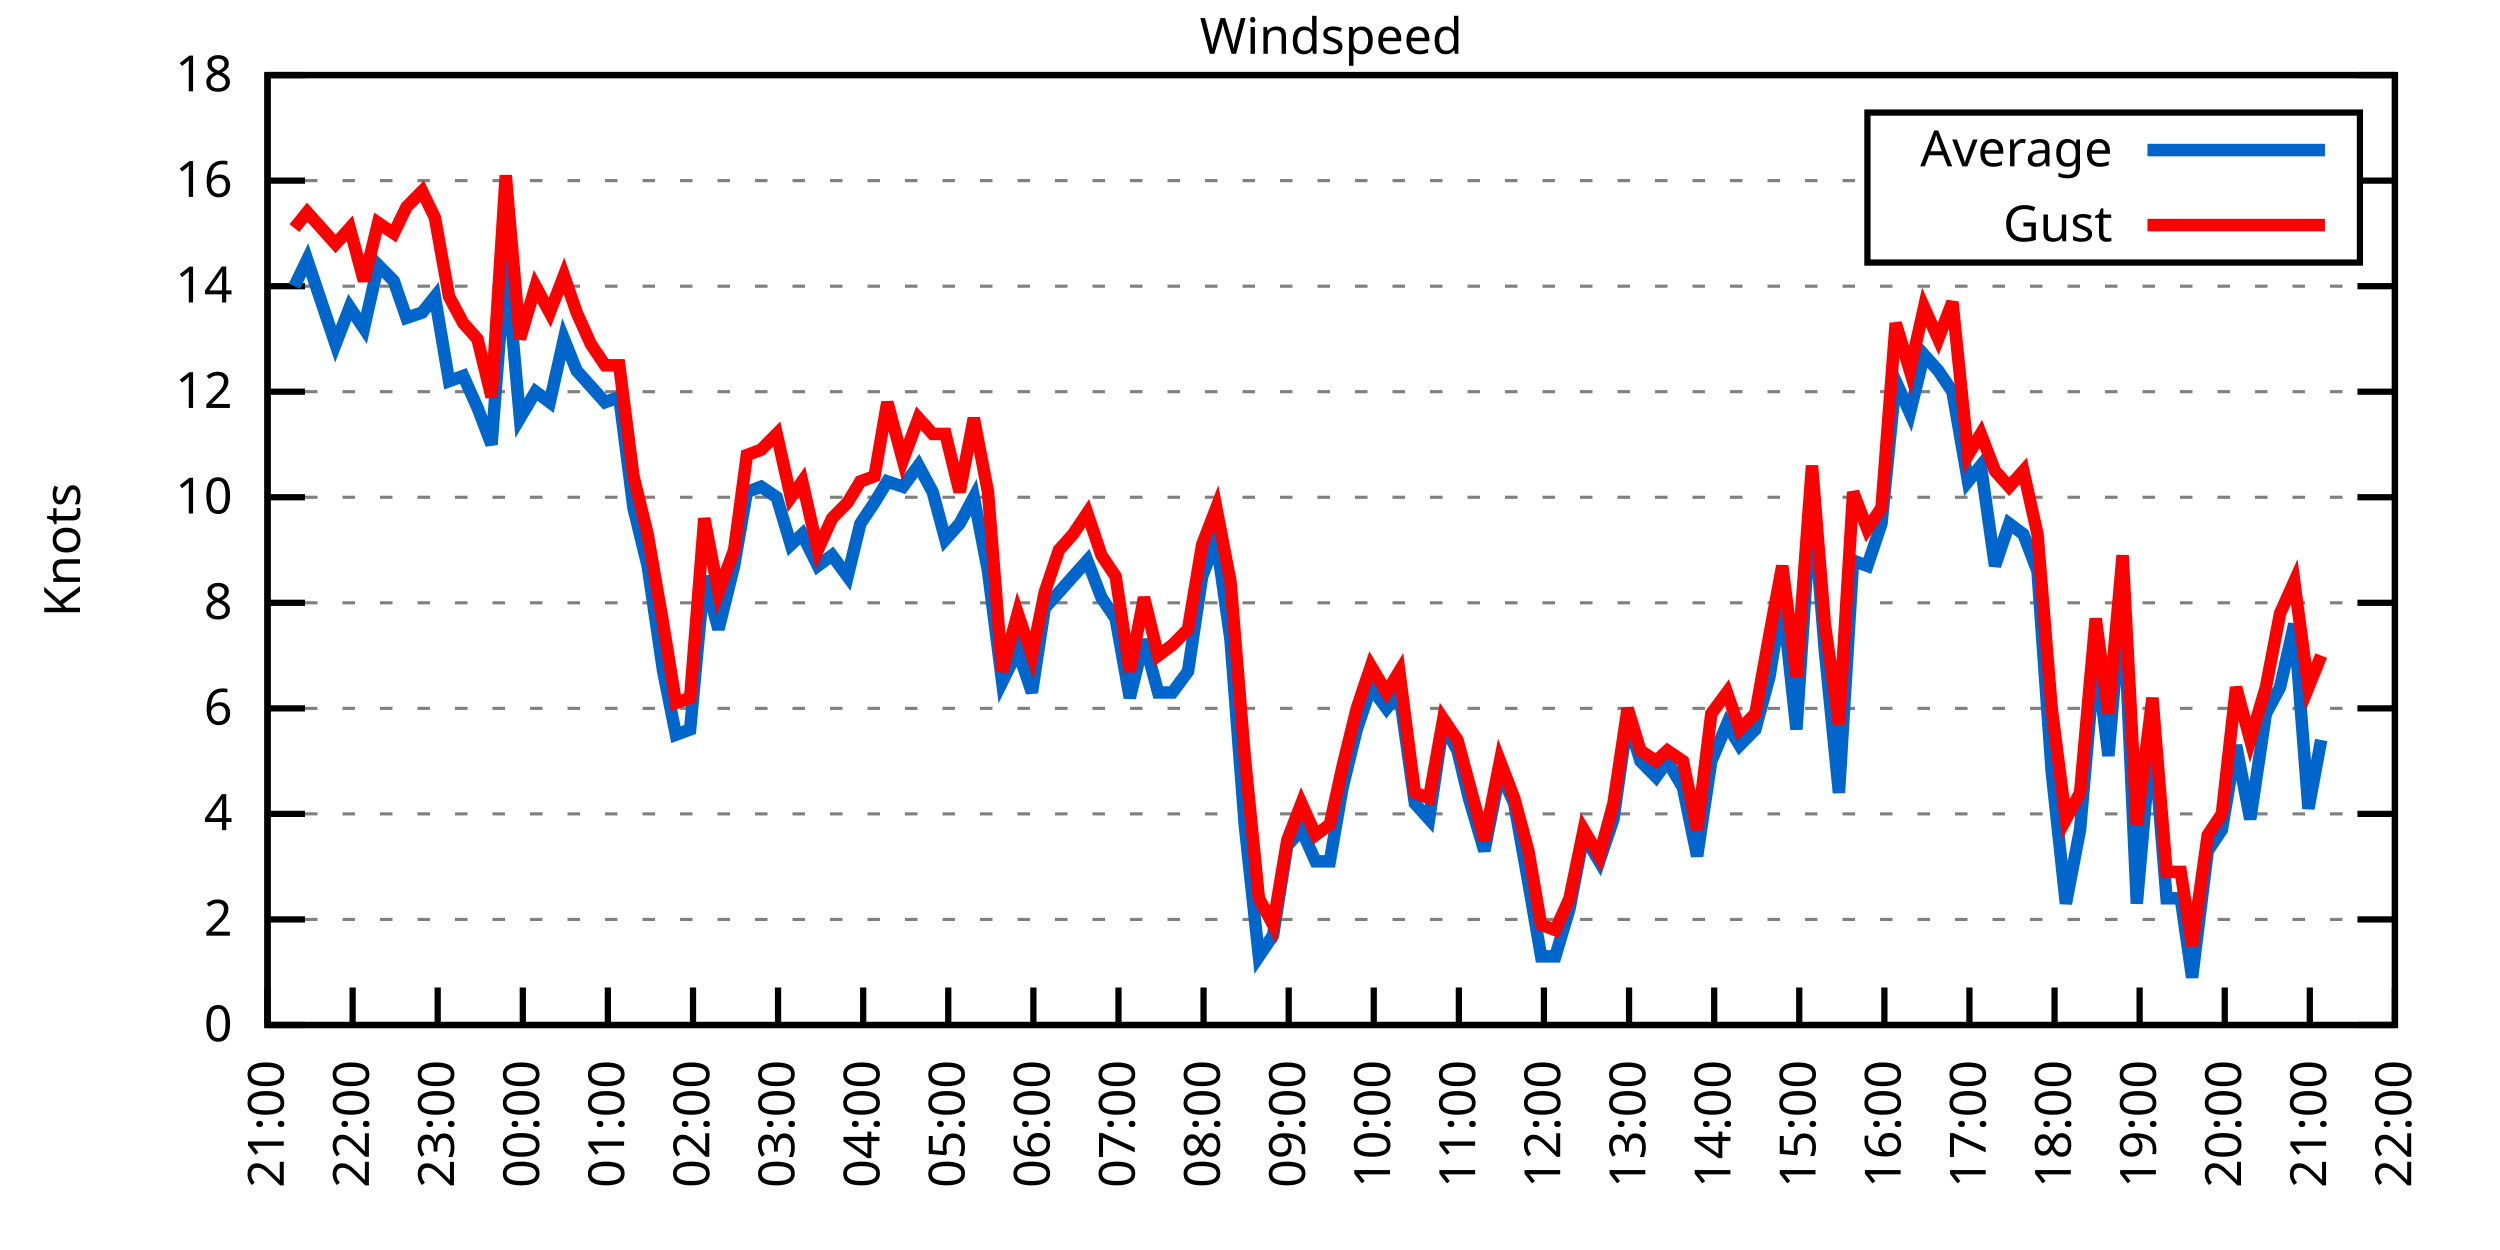
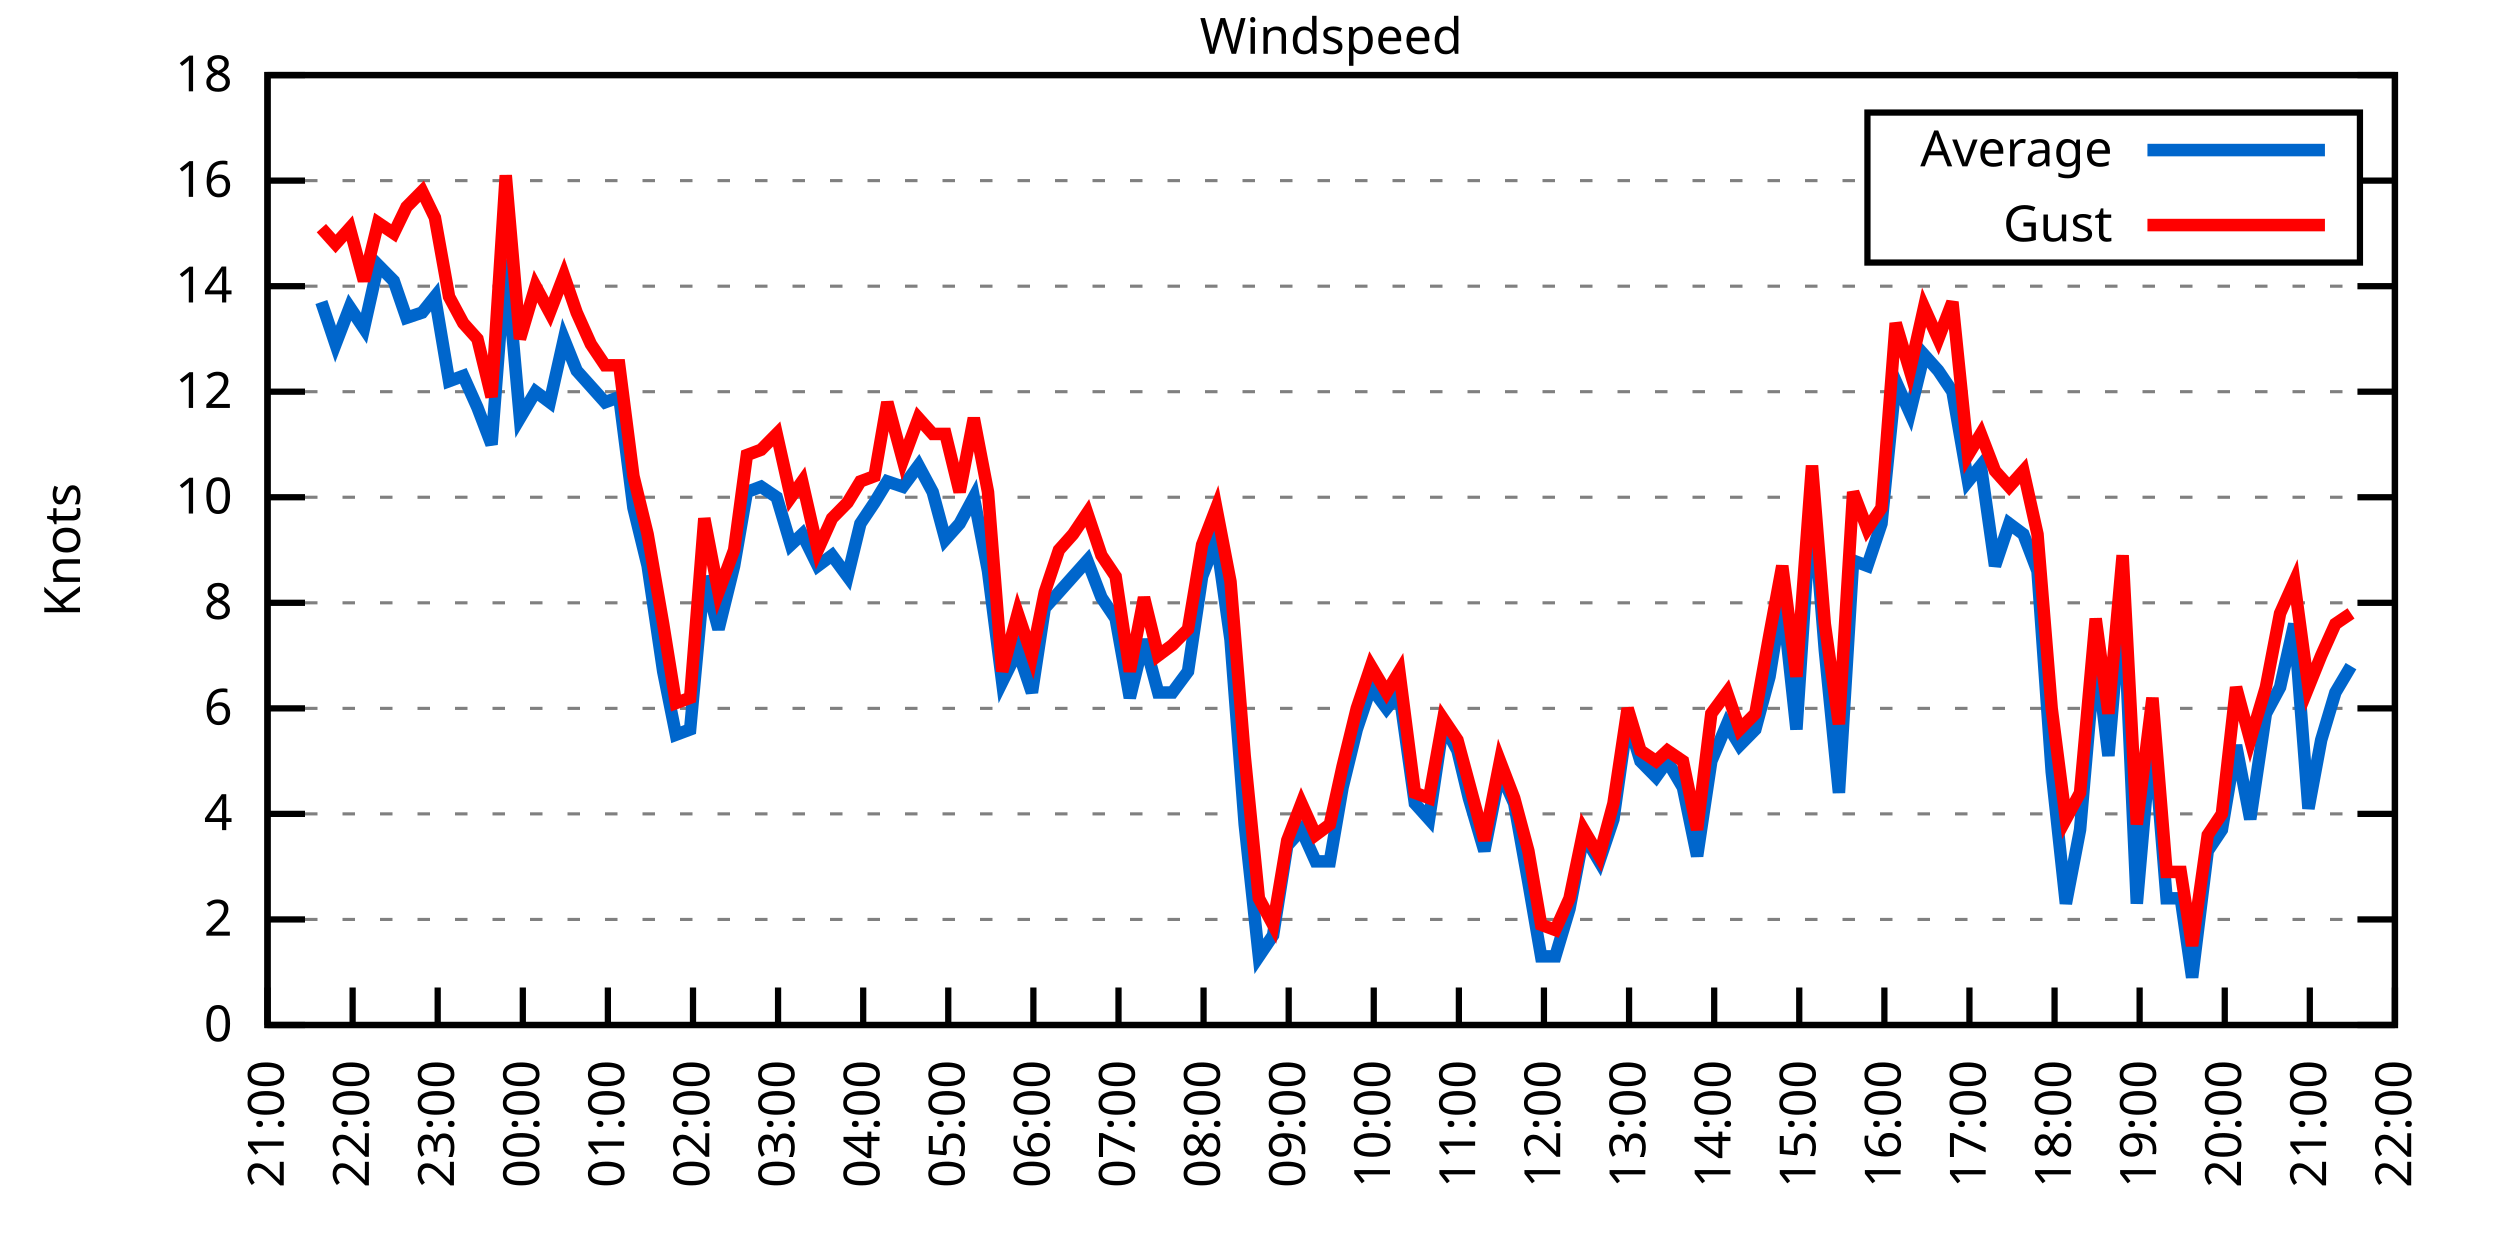
<svg xmlns="http://www.w3.org/2000/svg" xmlns:xlink="http://www.w3.org/1999/xlink" width="400" height="200" viewBox="0 0 400 200">
  <g id="gnuplot_canvas">
    <rect x="0" y="0" width="400" height="200" fill="none" />
    <defs>
      <circle id="gpDot" r="0.5" stroke-width="0.5" stroke="currentColor" />
      <path id="gpPt0" stroke-width="0.333" stroke="currentColor" d="M-1,0 h2 M0,-1 v2" />
      <path id="gpPt1" stroke-width="0.333" stroke="currentColor" d="M-1,-1 L1,1 M1,-1 L-1,1" />
      <path id="gpPt2" stroke-width="0.333" stroke="currentColor" d="M-1,0 L1,0 M0,-1 L0,1 M-1,-1 L1,1 M-1,1 L1,-1" />
      <rect id="gpPt3" stroke-width="0.333" stroke="currentColor" x="-1" y="-1" width="2" height="2" />
      <rect id="gpPt4" stroke-width="0.333" stroke="currentColor" fill="currentColor" x="-1" y="-1" width="2" height="2" />
      <circle id="gpPt5" stroke-width="0.333" stroke="currentColor" cx="0" cy="0" r="1" />
      <use xlink:href="#gpPt5" id="gpPt6" fill="currentColor" stroke="none" />
      <path id="gpPt7" stroke-width="0.333" stroke="currentColor" d="M0,-1.33 L-1.33,0.67 L1.33,0.67 z" />
      <use xlink:href="#gpPt7" id="gpPt8" fill="currentColor" stroke="none" />
      <use xlink:href="#gpPt7" id="gpPt9" stroke="currentColor" transform="rotate(180)" />
      <use xlink:href="#gpPt9" id="gpPt10" fill="currentColor" stroke="none" />
      <use xlink:href="#gpPt3" id="gpPt11" stroke="currentColor" transform="rotate(45)" />
      <use xlink:href="#gpPt11" id="gpPt12" fill="currentColor" stroke="none" />
      <path id="gpPt13" stroke-width="0.333" stroke="currentColor" d="M0,1.330 L1.265,0.411 L0.782,-1.067 L-0.782,-1.076 L-1.265,0.411 z" />
      <use xlink:href="#gpPt13" id="gpPt14" fill="currentColor" stroke="none" />
      <filter id="textbox" filterUnits="objectBoundingBox" x="0" y="0" height="1" width="1">
        <feFlood flood-color="white" flood-opacity="1" result="bgnd" />
        <feComposite in="SourceGraphic" in2="bgnd" operator="atop" />
      </filter>
      <filter id="greybox" filterUnits="objectBoundingBox" x="0" y="0" height="1" width="1">
        <feFlood flood-color="lightgrey" flood-opacity="1" result="grey" />
        <feComposite in="SourceGraphic" in2="grey" operator="atop" />
      </filter>
    </defs>
    <g fill="none" color="white" stroke="currentColor" stroke-width="1.00" stroke-linecap="butt" stroke-linejoin="miter">
</g>
    <g fill="none" color="black" stroke="currentColor" stroke-width="1.00" stroke-linecap="butt" stroke-linejoin="miter">
      <g stroke="none" shape-rendering="crispEdges">
        <polygon fill="rgb(255, 255, 255)" points="42.80,164.00 383.18,164.00 383.18,12.02 42.80,12.02 " />
      </g>
    </g>
    <g fill="none" color="black" stroke="currentColor" stroke-width="1.00" stroke-linecap="butt" stroke-linejoin="miter">
</g>
    <g fill="none" color="black" stroke="black" stroke-width="0.50" stroke-linecap="butt" stroke-linejoin="miter">
</g>
    <g fill="none" color="gray" stroke="currentColor" stroke-width="0.50" stroke-linecap="butt" stroke-linejoin="miter">
      <path stroke="gray" stroke-dasharray="2,4" class="gridline" d="M42.80,164.00 L383.19,164.00  " />
    </g>
    <g fill="none" color="gray" stroke="gray" stroke-width="1.00" stroke-linecap="butt" stroke-linejoin="miter">
</g>
    <g fill="none" color="black" stroke="currentColor" stroke-width="1.00" stroke-linecap="butt" stroke-linejoin="miter">
      <path stroke="black" d="M42.80,164.00 L48.80,164.00 M383.19,164.00 L377.19,164.00  " />
      <g transform="translate(37.20,166.60)" stroke="none" fill="black" font-family="Sans" font-size="8.00" text-anchor="end">
        <text>
          <tspan font-family="Sans"> 0</tspan>
        </text>
      </g>
    </g>
    <g fill="none" color="black" stroke="currentColor" stroke-width="1.00" stroke-linecap="butt" stroke-linejoin="miter">
</g>
    <g fill="none" color="black" stroke="black" stroke-width="0.50" stroke-linecap="butt" stroke-linejoin="miter">
</g>
    <g fill="none" color="gray" stroke="currentColor" stroke-width="0.50" stroke-linecap="butt" stroke-linejoin="miter">
      <path stroke="gray" stroke-dasharray="2,4" class="gridline" d="M42.80,147.11 L383.19,147.11  " />
    </g>
    <g fill="none" color="gray" stroke="gray" stroke-width="1.00" stroke-linecap="butt" stroke-linejoin="miter">
</g>
    <g fill="none" color="black" stroke="currentColor" stroke-width="1.00" stroke-linecap="butt" stroke-linejoin="miter">
      <path stroke="black" d="M42.80,147.11 L48.80,147.11 M383.19,147.11 L377.19,147.11  " />
      <g transform="translate(37.20,149.71)" stroke="none" fill="black" font-family="Sans" font-size="8.00" text-anchor="end">
        <text>
          <tspan font-family="Sans"> 2</tspan>
        </text>
      </g>
    </g>
    <g fill="none" color="black" stroke="currentColor" stroke-width="1.00" stroke-linecap="butt" stroke-linejoin="miter">
</g>
    <g fill="none" color="black" stroke="black" stroke-width="0.50" stroke-linecap="butt" stroke-linejoin="miter">
</g>
    <g fill="none" color="gray" stroke="currentColor" stroke-width="0.50" stroke-linecap="butt" stroke-linejoin="miter">
      <path stroke="gray" stroke-dasharray="2,4" class="gridline" d="M42.80,130.22 L383.19,130.22  " />
    </g>
    <g fill="none" color="gray" stroke="gray" stroke-width="1.00" stroke-linecap="butt" stroke-linejoin="miter">
</g>
    <g fill="none" color="black" stroke="currentColor" stroke-width="1.00" stroke-linecap="butt" stroke-linejoin="miter">
      <path stroke="black" d="M42.80,130.22 L48.80,130.22 M383.19,130.22 L377.19,130.22  " />
      <g transform="translate(37.20,132.82)" stroke="none" fill="black" font-family="Sans" font-size="8.00" text-anchor="end">
        <text>
          <tspan font-family="Sans"> 4</tspan>
        </text>
      </g>
    </g>
    <g fill="none" color="black" stroke="currentColor" stroke-width="1.00" stroke-linecap="butt" stroke-linejoin="miter">
</g>
    <g fill="none" color="black" stroke="black" stroke-width="0.50" stroke-linecap="butt" stroke-linejoin="miter">
</g>
    <g fill="none" color="gray" stroke="currentColor" stroke-width="0.50" stroke-linecap="butt" stroke-linejoin="miter">
      <path stroke="gray" stroke-dasharray="2,4" class="gridline" d="M42.80,113.34 L383.19,113.34  " />
    </g>
    <g fill="none" color="gray" stroke="gray" stroke-width="1.00" stroke-linecap="butt" stroke-linejoin="miter">
</g>
    <g fill="none" color="black" stroke="currentColor" stroke-width="1.00" stroke-linecap="butt" stroke-linejoin="miter">
      <path stroke="black" d="M42.80,113.34 L48.80,113.34 M383.19,113.34 L377.19,113.34  " />
      <g transform="translate(37.20,115.94)" stroke="none" fill="black" font-family="Sans" font-size="8.00" text-anchor="end">
        <text>
          <tspan font-family="Sans"> 6</tspan>
        </text>
      </g>
    </g>
    <g fill="none" color="black" stroke="currentColor" stroke-width="1.00" stroke-linecap="butt" stroke-linejoin="miter">
</g>
    <g fill="none" color="black" stroke="black" stroke-width="0.50" stroke-linecap="butt" stroke-linejoin="miter">
</g>
    <g fill="none" color="gray" stroke="currentColor" stroke-width="0.50" stroke-linecap="butt" stroke-linejoin="miter">
      <path stroke="gray" stroke-dasharray="2,4" class="gridline" d="M42.80,96.45 L383.19,96.45  " />
    </g>
    <g fill="none" color="gray" stroke="gray" stroke-width="1.00" stroke-linecap="butt" stroke-linejoin="miter">
</g>
    <g fill="none" color="black" stroke="currentColor" stroke-width="1.00" stroke-linecap="butt" stroke-linejoin="miter">
      <path stroke="black" d="M42.80,96.45 L48.80,96.45 M383.19,96.45 L377.19,96.45  " />
      <g transform="translate(37.20,99.05)" stroke="none" fill="black" font-family="Sans" font-size="8.00" text-anchor="end">
        <text>
          <tspan font-family="Sans"> 8</tspan>
        </text>
      </g>
    </g>
    <g fill="none" color="black" stroke="currentColor" stroke-width="1.00" stroke-linecap="butt" stroke-linejoin="miter">
</g>
    <g fill="none" color="black" stroke="black" stroke-width="0.50" stroke-linecap="butt" stroke-linejoin="miter">
</g>
    <g fill="none" color="gray" stroke="currentColor" stroke-width="0.50" stroke-linecap="butt" stroke-linejoin="miter">
      <path stroke="gray" stroke-dasharray="2,4" class="gridline" d="M42.80,79.56 L383.19,79.56  " />
    </g>
    <g fill="none" color="gray" stroke="gray" stroke-width="1.00" stroke-linecap="butt" stroke-linejoin="miter">
</g>
    <g fill="none" color="black" stroke="currentColor" stroke-width="1.00" stroke-linecap="butt" stroke-linejoin="miter">
      <path stroke="black" d="M42.80,79.56 L48.80,79.56 M383.19,79.56 L377.19,79.56  " />
      <g transform="translate(37.20,82.16)" stroke="none" fill="black" font-family="Sans" font-size="8.00" text-anchor="end">
        <text>
          <tspan font-family="Sans"> 10</tspan>
        </text>
      </g>
    </g>
    <g fill="none" color="black" stroke="currentColor" stroke-width="1.00" stroke-linecap="butt" stroke-linejoin="miter">
</g>
    <g fill="none" color="black" stroke="black" stroke-width="0.50" stroke-linecap="butt" stroke-linejoin="miter">
</g>
    <g fill="none" color="gray" stroke="currentColor" stroke-width="0.50" stroke-linecap="butt" stroke-linejoin="miter">
      <path stroke="gray" stroke-dasharray="2,4" class="gridline" d="M42.80,62.67 L383.19,62.67  " />
    </g>
    <g fill="none" color="gray" stroke="gray" stroke-width="1.00" stroke-linecap="butt" stroke-linejoin="miter">
</g>
    <g fill="none" color="black" stroke="currentColor" stroke-width="1.00" stroke-linecap="butt" stroke-linejoin="miter">
      <path stroke="black" d="M42.80,62.67 L48.80,62.67 M383.19,62.67 L377.19,62.67  " />
      <g transform="translate(37.20,65.27)" stroke="none" fill="black" font-family="Sans" font-size="8.00" text-anchor="end">
        <text>
          <tspan font-family="Sans"> 12</tspan>
        </text>
      </g>
    </g>
    <g fill="none" color="black" stroke="currentColor" stroke-width="1.00" stroke-linecap="butt" stroke-linejoin="miter">
</g>
    <g fill="none" color="black" stroke="black" stroke-width="0.50" stroke-linecap="butt" stroke-linejoin="miter">
</g>
    <g fill="none" color="gray" stroke="currentColor" stroke-width="0.50" stroke-linecap="butt" stroke-linejoin="miter">
      <path stroke="gray" stroke-dasharray="2,4" class="gridline" d="M42.80,45.79 L383.19,45.79  " />
    </g>
    <g fill="none" color="gray" stroke="gray" stroke-width="1.00" stroke-linecap="butt" stroke-linejoin="miter">
</g>
    <g fill="none" color="black" stroke="currentColor" stroke-width="1.00" stroke-linecap="butt" stroke-linejoin="miter">
      <path stroke="black" d="M42.80,45.79 L48.80,45.79 M383.19,45.79 L377.19,45.79  " />
      <g transform="translate(37.20,48.39)" stroke="none" fill="black" font-family="Sans" font-size="8.00" text-anchor="end">
        <text>
          <tspan font-family="Sans"> 14</tspan>
        </text>
      </g>
    </g>
    <g fill="none" color="black" stroke="currentColor" stroke-width="1.00" stroke-linecap="butt" stroke-linejoin="miter">
</g>
    <g fill="none" color="black" stroke="black" stroke-width="0.50" stroke-linecap="butt" stroke-linejoin="miter">
</g>
    <g fill="none" color="gray" stroke="currentColor" stroke-width="0.50" stroke-linecap="butt" stroke-linejoin="miter">
      <path stroke="gray" stroke-dasharray="2,4" class="gridline" d="M42.80,28.90 L298.79,28.90 M377.59,28.90 L383.19,28.90  " />
    </g>
    <g fill="none" color="gray" stroke="gray" stroke-width="1.00" stroke-linecap="butt" stroke-linejoin="miter">
</g>
    <g fill="none" color="black" stroke="currentColor" stroke-width="1.00" stroke-linecap="butt" stroke-linejoin="miter">
      <path stroke="black" d="M42.80,28.90 L48.80,28.90 M383.19,28.90 L377.19,28.90  " />
      <g transform="translate(37.20,31.50)" stroke="none" fill="black" font-family="Sans" font-size="8.00" text-anchor="end">
        <text>
          <tspan font-family="Sans"> 16</tspan>
        </text>
      </g>
    </g>
    <g fill="none" color="black" stroke="currentColor" stroke-width="1.00" stroke-linecap="butt" stroke-linejoin="miter">
</g>
    <g fill="none" color="black" stroke="black" stroke-width="0.50" stroke-linecap="butt" stroke-linejoin="miter">
</g>
    <g fill="none" color="gray" stroke="currentColor" stroke-width="0.50" stroke-linecap="butt" stroke-linejoin="miter">
      <path stroke="gray" stroke-dasharray="2,4" class="gridline" d="M42.80,12.01 L383.19,12.01  " />
    </g>
    <g fill="none" color="gray" stroke="gray" stroke-width="1.00" stroke-linecap="butt" stroke-linejoin="miter">
</g>
    <g fill="none" color="black" stroke="currentColor" stroke-width="1.00" stroke-linecap="butt" stroke-linejoin="miter">
      <path stroke="black" d="M42.80,12.01 L48.80,12.01 M383.19,12.01 L377.19,12.01  " />
      <g transform="translate(37.20,14.61)" stroke="none" fill="black" font-family="Sans" font-size="8.00" text-anchor="end">
        <text>
          <tspan font-family="Sans"> 18</tspan>
        </text>
      </g>
    </g>
    <g fill="none" color="black" stroke="currentColor" stroke-width="1.00" stroke-linecap="butt" stroke-linejoin="miter">
      <path stroke="black" d="M42.80,164.00 L42.80,158.00  " />
      <g transform="translate(45.40,169.60) rotate(270.00)" stroke="none" fill="black" font-family="Sans" font-size="8.00" text-anchor="end">
        <text>
          <tspan font-family="Sans">21:00</tspan>
        </text>
      </g>
    </g>
    <g fill="none" color="black" stroke="currentColor" stroke-width="1.00" stroke-linecap="butt" stroke-linejoin="miter">
      <path stroke="black" d="M56.42,164.00 L56.42,158.00  " />
      <g transform="translate(59.02,169.60) rotate(270.00)" stroke="none" fill="black" font-family="Sans" font-size="8.00" text-anchor="end">
        <text>
          <tspan font-family="Sans">22:00</tspan>
        </text>
      </g>
    </g>
    <g fill="none" color="black" stroke="currentColor" stroke-width="1.00" stroke-linecap="butt" stroke-linejoin="miter">
      <path stroke="black" d="M70.03,164.00 L70.03,158.00  " />
      <g transform="translate(72.63,169.60) rotate(270.00)" stroke="none" fill="black" font-family="Sans" font-size="8.00" text-anchor="end">
        <text>
          <tspan font-family="Sans">23:00</tspan>
        </text>
      </g>
    </g>
    <g fill="none" color="black" stroke="currentColor" stroke-width="1.00" stroke-linecap="butt" stroke-linejoin="miter">
      <path stroke="black" d="M83.65,164.00 L83.65,158.00  " />
      <g transform="translate(86.25,169.60) rotate(270.00)" stroke="none" fill="black" font-family="Sans" font-size="8.00" text-anchor="end">
        <text>
          <tspan font-family="Sans">00:00</tspan>
        </text>
      </g>
    </g>
    <g fill="none" color="black" stroke="currentColor" stroke-width="1.00" stroke-linecap="butt" stroke-linejoin="miter">
      <path stroke="black" d="M97.26,164.00 L97.26,158.00  " />
      <g transform="translate(99.86,169.60) rotate(270.00)" stroke="none" fill="black" font-family="Sans" font-size="8.00" text-anchor="end">
        <text>
          <tspan font-family="Sans">01:00</tspan>
        </text>
      </g>
    </g>
    <g fill="none" color="black" stroke="currentColor" stroke-width="1.00" stroke-linecap="butt" stroke-linejoin="miter">
      <path stroke="black" d="M110.88,164.00 L110.88,158.00  " />
      <g transform="translate(113.48,169.60) rotate(270.00)" stroke="none" fill="black" font-family="Sans" font-size="8.00" text-anchor="end">
        <text>
          <tspan font-family="Sans">02:00</tspan>
        </text>
      </g>
    </g>
    <g fill="none" color="black" stroke="currentColor" stroke-width="1.00" stroke-linecap="butt" stroke-linejoin="miter">
      <path stroke="black" d="M124.49,164.00 L124.49,158.00  " />
      <g transform="translate(127.09,169.60) rotate(270.00)" stroke="none" fill="black" font-family="Sans" font-size="8.00" text-anchor="end">
        <text>
          <tspan font-family="Sans">03:00</tspan>
        </text>
      </g>
    </g>
    <g fill="none" color="black" stroke="currentColor" stroke-width="1.00" stroke-linecap="butt" stroke-linejoin="miter">
      <path stroke="black" d="M138.11,164.00 L138.11,158.00  " />
      <g transform="translate(140.71,169.60) rotate(270.00)" stroke="none" fill="black" font-family="Sans" font-size="8.00" text-anchor="end">
        <text>
          <tspan font-family="Sans">04:00</tspan>
        </text>
      </g>
    </g>
    <g fill="none" color="black" stroke="currentColor" stroke-width="1.00" stroke-linecap="butt" stroke-linejoin="miter">
      <path stroke="black" d="M151.72,164.00 L151.72,158.00  " />
      <g transform="translate(154.32,169.60) rotate(270.00)" stroke="none" fill="black" font-family="Sans" font-size="8.00" text-anchor="end">
        <text>
          <tspan font-family="Sans">05:00</tspan>
        </text>
      </g>
    </g>
    <g fill="none" color="black" stroke="currentColor" stroke-width="1.00" stroke-linecap="butt" stroke-linejoin="miter">
      <path stroke="black" d="M165.34,164.00 L165.34,158.00  " />
      <g transform="translate(167.94,169.60) rotate(270.00)" stroke="none" fill="black" font-family="Sans" font-size="8.00" text-anchor="end">
        <text>
          <tspan font-family="Sans">06:00</tspan>
        </text>
      </g>
    </g>
    <g fill="none" color="black" stroke="currentColor" stroke-width="1.00" stroke-linecap="butt" stroke-linejoin="miter">
      <path stroke="black" d="M178.96,164.00 L178.96,158.00  " />
      <g transform="translate(181.56,169.60) rotate(270.00)" stroke="none" fill="black" font-family="Sans" font-size="8.00" text-anchor="end">
        <text>
          <tspan font-family="Sans">07:00</tspan>
        </text>
      </g>
    </g>
    <g fill="none" color="black" stroke="currentColor" stroke-width="1.00" stroke-linecap="butt" stroke-linejoin="miter">
      <path stroke="black" d="M192.57,164.00 L192.57,158.00  " />
      <g transform="translate(195.17,169.60) rotate(270.00)" stroke="none" fill="black" font-family="Sans" font-size="8.00" text-anchor="end">
        <text>
          <tspan font-family="Sans">08:00</tspan>
        </text>
      </g>
    </g>
    <g fill="none" color="black" stroke="currentColor" stroke-width="1.00" stroke-linecap="butt" stroke-linejoin="miter">
      <path stroke="black" d="M206.19,164.00 L206.19,158.00  " />
      <g transform="translate(208.79,169.60) rotate(270.00)" stroke="none" fill="black" font-family="Sans" font-size="8.00" text-anchor="end">
        <text>
          <tspan font-family="Sans">09:00</tspan>
        </text>
      </g>
    </g>
    <g fill="none" color="black" stroke="currentColor" stroke-width="1.00" stroke-linecap="butt" stroke-linejoin="miter">
      <path stroke="black" d="M219.80,164.00 L219.80,158.00  " />
      <g transform="translate(222.40,169.60) rotate(270.00)" stroke="none" fill="black" font-family="Sans" font-size="8.00" text-anchor="end">
        <text>
          <tspan font-family="Sans">10:00</tspan>
        </text>
      </g>
    </g>
    <g fill="none" color="black" stroke="currentColor" stroke-width="1.00" stroke-linecap="butt" stroke-linejoin="miter">
      <path stroke="black" d="M233.42,164.00 L233.42,158.00  " />
      <g transform="translate(236.02,169.60) rotate(270.00)" stroke="none" fill="black" font-family="Sans" font-size="8.00" text-anchor="end">
        <text>
          <tspan font-family="Sans">11:00</tspan>
        </text>
      </g>
    </g>
    <g fill="none" color="black" stroke="currentColor" stroke-width="1.00" stroke-linecap="butt" stroke-linejoin="miter">
      <path stroke="black" d="M247.03,164.00 L247.03,158.00  " />
      <g transform="translate(249.63,169.60) rotate(270.00)" stroke="none" fill="black" font-family="Sans" font-size="8.00" text-anchor="end">
        <text>
          <tspan font-family="Sans">12:00</tspan>
        </text>
      </g>
    </g>
    <g fill="none" color="black" stroke="currentColor" stroke-width="1.00" stroke-linecap="butt" stroke-linejoin="miter">
      <path stroke="black" d="M260.65,164.00 L260.65,158.00  " />
      <g transform="translate(263.25,169.60) rotate(270.00)" stroke="none" fill="black" font-family="Sans" font-size="8.00" text-anchor="end">
        <text>
          <tspan font-family="Sans">13:00</tspan>
        </text>
      </g>
    </g>
    <g fill="none" color="black" stroke="currentColor" stroke-width="1.00" stroke-linecap="butt" stroke-linejoin="miter">
      <path stroke="black" d="M274.27,164.00 L274.27,158.00  " />
      <g transform="translate(276.87,169.60) rotate(270.00)" stroke="none" fill="black" font-family="Sans" font-size="8.00" text-anchor="end">
        <text>
          <tspan font-family="Sans">14:00</tspan>
        </text>
      </g>
    </g>
    <g fill="none" color="black" stroke="currentColor" stroke-width="1.00" stroke-linecap="butt" stroke-linejoin="miter">
      <path stroke="black" d="M287.88,164.00 L287.88,158.00  " />
      <g transform="translate(290.48,169.60) rotate(270.00)" stroke="none" fill="black" font-family="Sans" font-size="8.00" text-anchor="end">
        <text>
          <tspan font-family="Sans">15:00</tspan>
        </text>
      </g>
    </g>
    <g fill="none" color="black" stroke="currentColor" stroke-width="1.00" stroke-linecap="butt" stroke-linejoin="miter">
      <path stroke="black" d="M301.50,164.00 L301.50,158.00  " />
      <g transform="translate(304.10,169.60) rotate(270.00)" stroke="none" fill="black" font-family="Sans" font-size="8.00" text-anchor="end">
        <text>
          <tspan font-family="Sans">16:00</tspan>
        </text>
      </g>
    </g>
    <g fill="none" color="black" stroke="currentColor" stroke-width="1.00" stroke-linecap="butt" stroke-linejoin="miter">
      <path stroke="black" d="M315.11,164.00 L315.11,158.00  " />
      <g transform="translate(317.71,169.60) rotate(270.00)" stroke="none" fill="black" font-family="Sans" font-size="8.00" text-anchor="end">
        <text>
          <tspan font-family="Sans">17:00</tspan>
        </text>
      </g>
    </g>
    <g fill="none" color="black" stroke="currentColor" stroke-width="1.00" stroke-linecap="butt" stroke-linejoin="miter">
      <path stroke="black" d="M328.73,164.00 L328.73,158.00  " />
      <g transform="translate(331.33,169.60) rotate(270.00)" stroke="none" fill="black" font-family="Sans" font-size="8.00" text-anchor="end">
        <text>
          <tspan font-family="Sans">18:00</tspan>
        </text>
      </g>
    </g>
    <g fill="none" color="black" stroke="currentColor" stroke-width="1.00" stroke-linecap="butt" stroke-linejoin="miter">
      <path stroke="black" d="M342.34,164.00 L342.34,158.00  " />
      <g transform="translate(344.94,169.60) rotate(270.00)" stroke="none" fill="black" font-family="Sans" font-size="8.00" text-anchor="end">
        <text>
          <tspan font-family="Sans">19:00</tspan>
        </text>
      </g>
    </g>
    <g fill="none" color="black" stroke="currentColor" stroke-width="1.00" stroke-linecap="butt" stroke-linejoin="miter">
      <path stroke="black" d="M355.96,164.00 L355.96,158.00  " />
      <g transform="translate(358.56,169.60) rotate(270.00)" stroke="none" fill="black" font-family="Sans" font-size="8.00" text-anchor="end">
        <text>
          <tspan font-family="Sans">20:00</tspan>
        </text>
      </g>
    </g>
    <g fill="none" color="black" stroke="currentColor" stroke-width="1.00" stroke-linecap="butt" stroke-linejoin="miter">
      <path stroke="black" d="M369.57,164.00 L369.57,158.00  " />
      <g transform="translate(372.17,169.60) rotate(270.00)" stroke="none" fill="black" font-family="Sans" font-size="8.00" text-anchor="end">
        <text>
          <tspan font-family="Sans">21:00</tspan>
        </text>
      </g>
    </g>
    <g fill="none" color="black" stroke="currentColor" stroke-width="1.00" stroke-linecap="butt" stroke-linejoin="miter">
      <path stroke="black" d="M383.19,164.00 L383.19,158.00  " />
      <g transform="translate(385.79,169.60) rotate(270.00)" stroke="none" fill="black" font-family="Sans" font-size="8.00" text-anchor="end">
        <text>
          <tspan font-family="Sans">22:00</tspan>
        </text>
      </g>
    </g>
    <g fill="none" color="black" stroke="currentColor" stroke-width="1.00" stroke-linecap="butt" stroke-linejoin="miter">
</g>
    <g fill="none" color="black" stroke="currentColor" stroke-width="1.00" stroke-linecap="butt" stroke-linejoin="miter">
      <path stroke="black" d="M42.80,12.01 L42.80,164.00 L383.19,164.00 L383.19,12.01 L42.80,12.01 Z  " />
    </g>
    <g fill="none" color="black" stroke="currentColor" stroke-width="1.00" stroke-linecap="butt" stroke-linejoin="miter">
</g>
    <g fill="none" color="black" stroke="currentColor" stroke-width="1.00" stroke-linecap="butt" stroke-linejoin="miter">
      <path stroke="black" d="M298.79,42.01 L298.79,18.01 L377.59,18.01 L377.59,42.01 L298.79,42.01 Z  " />
    </g>
    <g id="Windspeed_plot_1">
      <g fill="none" color="white" stroke="black" stroke-width="2.00" stroke-linecap="butt" stroke-linejoin="miter">
</g>
      <g fill="none" color="black" stroke="currentColor" stroke-width="2.00" stroke-linecap="butt" stroke-linejoin="miter">
        <g transform="translate(337.99,26.61)" stroke="none" fill="black" font-family="Sans" font-size="8.00" text-anchor="end">
          <text>
            <tspan font-family="Sans">Average</tspan>
          </text>
        </g>
      </g>
      <g fill="none" color="black" stroke="currentColor" stroke-width="2.00" stroke-linecap="butt" stroke-linejoin="miter">
-         <path stroke="rgb(  0, 102, 204)" d="M343.59,24.01 L371.99,24.01 M47.11,45.79 L49.15,41.56 L51.42,48.32 L53.69,55.07 L55.96,49.16 L58.23,52.54   L60.50,42.41 L63.00,44.94 L65.04,50.85 L67.54,50.01 L69.58,47.47 L71.85,60.98 L74.12,60.14 L76.39,65.21   L78.65,71.12 L80.92,41.56 L83.19,66.90 L85.69,62.67 L87.96,64.36 L90.23,54.23 L92.27,59.30 L94.54,61.83   L96.81,64.36 L99.08,63.52 L101.35,81.25 L103.62,90.54 L106.11,107.43 L108.15,117.56 L110.42,116.71 L112.69,92.23   L114.96,100.67 L117.46,90.54 L119.50,78.72 L121.77,77.87 L124.27,79.56 L126.54,87.16 L128.35,85.47 L130.85,90.54   L133.12,88.85 L135.61,92.23 L137.66,83.78 L139.92,80.41 L141.97,77.03 L144.46,77.87 L146.96,74.49 L149.23,78.72   L151.27,86.32 L153.54,83.78 L155.81,79.56 L158.08,91.38 L160.35,109.11 L162.84,104.05 L165.11,110.80 L167.16,97.29   L169.43,94.76 L171.69,92.23 L173.96,89.69 L176.23,95.60 L178.50,98.98 L180.77,111.65 L183.04,102.36 L185.31,110.80   L187.58,110.80 L190.08,107.43 L192.34,92.23 L194.61,86.32 L196.88,102.36 L199.15,131.91 L201.42,153.02 L203.69,149.65   L205.96,135.29 L208.23,132.76 L210.50,137.82 L212.77,137.82 L214.81,126.00 L217.08,116.71 L219.35,109.96 L221.85,113.34   L223.89,110.80 L226.38,128.54 L228.65,131.07 L230.92,115.87 L233.19,120.09 L235.01,127.69 L237.50,136.14 L240.00,123.47   L242.27,128.54 L244.54,141.20 L246.58,153.02 L248.85,153.02 L251.12,145.42 L253.39,133.60 L255.88,137.82 L258.15,131.07   L260.42,115.03 L262.47,121.78 L264.96,124.31 L266.78,121.78 L269.27,126.00 L271.54,136.98 L273.81,121.78 L276.31,115.87   L278.35,119.25 L280.85,116.71 L283.12,108.27 L285.16,95.60 L287.43,116.71 L289.92,78.72 L291.97,104.05 L294.23,126.85   L296.50,89.69 L298.77,90.54 L301.04,83.78 L303.31,60.98 L305.58,66.05 L307.85,56.76 L310.12,59.30 L312.39,62.67   L314.89,77.03 L316.93,74.49 L319.20,90.54 L321.47,83.78 L323.74,85.47 L326.00,91.38 L328.27,123.47 L330.54,144.58   L332.81,132.76 L335.31,104.05 L337.35,120.94 L339.62,93.92 L341.89,144.58 L344.39,115.87 L346.65,143.73 L348.92,143.73   L350.74,156.40 L353.24,136.14 L355.50,132.76 L357.77,119.25 L360.04,131.07 L362.54,114.18 L364.81,109.96 L367.08,99.83   L369.35,129.38 L371.39,118.40  " />
+         <path stroke="rgb(  0, 102, 204)" d="M343.59,24.01 L371.99,24.01 M51.42,48.32 L53.69,55.07 L55.96,49.16 L58.23,52.54 L60.50,42.41 L63.00,44.94   L65.04,50.85 L67.54,50.01 L69.58,47.47 L71.85,60.98 L74.12,60.14 L76.39,65.21 L78.65,71.12 L80.92,41.56   L83.19,66.90 L85.69,62.67 L87.96,64.36 L90.23,54.23 L92.27,59.30 L94.54,61.83 L96.81,64.36 L99.08,63.52   L101.35,81.25 L103.62,90.54 L106.11,107.43 L108.15,117.56 L110.42,116.71 L112.69,92.23 L114.96,100.67 L117.46,90.54   L119.50,78.72 L121.77,77.87 L124.27,79.56 L126.54,87.16 L128.35,85.47 L130.85,90.54 L133.12,88.85 L135.61,92.23   L137.66,83.78 L139.92,80.41 L141.97,77.03 L144.46,77.87 L146.96,74.49 L149.23,78.72 L151.27,86.32 L153.54,83.78   L155.81,79.56 L158.08,91.38 L160.35,109.11 L162.84,104.05 L165.11,110.80 L167.16,97.29 L169.43,94.76 L171.69,92.23   L173.96,89.69 L176.23,95.60 L178.50,98.98 L180.77,111.65 L183.04,102.36 L185.31,110.80 L187.58,110.80 L190.08,107.43   L192.34,92.23 L194.61,86.32 L196.88,102.36 L199.15,131.91 L201.42,153.02 L203.69,149.65 L205.96,135.29 L208.23,132.76   L210.50,137.82 L212.77,137.82 L214.81,126.00 L217.08,116.71 L219.35,109.96 L221.85,113.34 L223.89,110.80 L226.38,128.54   L228.65,131.07 L230.92,115.87 L233.19,120.09 L235.01,127.69 L237.50,136.14 L240.00,123.47 L242.27,128.54 L244.54,141.20   L246.58,153.02 L248.85,153.02 L251.12,145.42 L253.39,133.60 L255.88,137.82 L258.15,131.07 L260.42,115.03 L262.47,121.78   L264.96,124.31 L266.78,121.78 L269.27,126.00 L271.54,136.98 L273.81,121.78 L276.31,115.87 L278.35,119.25 L280.85,116.71   L283.12,108.27 L285.16,95.60 L287.43,116.71 L289.92,78.72 L291.97,104.05 L294.23,126.85 L296.50,89.69 L298.77,90.54   L301.04,83.78 L303.31,60.98 L305.58,66.05 L307.85,56.76 L310.12,59.30 L312.39,62.67 L314.89,77.03 L316.93,74.49   L319.20,90.54 L321.47,83.78 L323.74,85.47 L326.00,91.38 L328.27,123.47 L330.54,144.58 L332.81,132.76 L335.31,104.05   L337.35,120.94 L339.62,93.92 L341.89,144.58 L344.39,115.87 L346.65,143.73 L348.92,143.73 L350.74,156.40 L353.24,136.14   L355.50,132.76 L357.77,119.25 L360.04,131.07 L362.54,114.18 L364.81,109.96 L367.08,99.83 L369.35,129.38 L371.39,118.40   L373.66,110.80 L376.16,106.58  " />
      </g>
    </g>
    <g id="Windspeed_plot_2">
      <g fill="none" color="black" stroke="currentColor" stroke-width="2.00" stroke-linecap="butt" stroke-linejoin="miter">
        <g transform="translate(337.99,38.61)" stroke="none" fill="black" font-family="Sans" font-size="8.00" text-anchor="end">
          <text>
            <tspan font-family="Sans">Gust</tspan>
          </text>
        </g>
      </g>
      <g fill="none" color="black" stroke="currentColor" stroke-width="2.00" stroke-linecap="butt" stroke-linejoin="miter">
-         <path stroke="rgb(255,   0,   0)" d="M343.59,36.01 L371.99,36.01 M47.11,36.50 L49.15,33.96 L51.42,36.50 L53.69,39.03 L55.96,36.50 L58.23,44.94   L60.50,35.65 L63.00,37.34 L65.04,33.12 L67.54,30.59 L69.58,34.81 L71.85,47.47 L74.12,51.70 L76.39,54.23   L78.65,63.52 L80.92,28.05 L83.19,54.23 L85.69,45.79 L87.96,50.01 L90.23,44.10 L92.27,50.01 L94.54,55.07   L96.81,58.45 L99.08,58.45 L101.35,76.18 L103.62,85.47 L106.11,99.83 L108.15,112.49 L110.42,111.65 L112.69,82.94   L114.96,94.76 L117.46,88.00 L119.50,72.81 L121.77,71.96 L124.27,69.43 L126.54,79.56 L128.35,77.03 L130.85,88.00   L133.12,82.94 L135.61,80.41 L137.66,77.03 L139.92,76.18 L141.97,64.36 L144.46,73.65 L146.96,66.90 L149.23,69.43   L151.27,69.43 L153.54,78.72 L155.81,66.90 L158.08,78.72 L160.35,107.43 L162.84,98.14 L165.11,104.89 L167.16,94.76   L169.43,88.00 L171.69,85.47 L173.96,82.09 L176.23,88.85 L178.50,92.23 L180.77,107.43 L183.04,95.60 L185.31,104.89   L187.58,103.20 L190.08,100.67 L192.34,87.16 L194.61,81.25 L196.88,93.07 L199.15,120.94 L201.42,143.73 L203.69,147.96   L205.96,134.45 L208.23,128.54 L210.50,133.60 L212.77,131.91 L214.81,122.62 L217.08,113.34 L219.35,106.58 L221.85,110.80   L223.89,107.43 L226.38,126.85 L228.65,127.69 L230.92,115.03 L233.19,118.40 L235.01,125.16 L237.50,134.45 L240.00,121.78   L242.27,127.69 L244.54,136.14 L246.58,147.96 L248.85,148.80 L251.12,143.73 L253.39,132.76 L255.88,136.98 L258.15,128.54   L260.42,113.34 L262.47,120.09 L264.96,121.78 L266.78,120.09 L269.27,121.78 L271.54,132.76 L273.81,114.18 L276.31,110.80   L278.35,116.71 L280.85,114.18 L283.12,101.52 L285.16,90.54 L287.43,108.27 L289.92,74.49 L291.97,99.83 L294.23,115.87   L296.50,78.72 L298.77,84.63 L301.04,81.25 L303.31,51.70 L305.58,59.30 L307.85,49.16 L310.12,54.23 L312.39,48.32   L314.89,72.81 L316.93,69.43 L319.20,75.34 L321.47,77.87 L323.74,75.34 L326.00,85.47 L328.27,113.34 L330.54,131.07   L332.81,126.85 L335.31,98.98 L337.35,114.18 L339.62,88.85 L341.89,131.91 L344.39,111.65 L346.65,139.51 L348.92,139.51   L350.74,151.33 L353.24,133.60 L355.50,130.22 L357.77,109.96 L360.04,118.40 L362.54,109.96 L364.81,98.14 L367.08,93.07   L369.35,109.96 L371.39,104.89  " />
+         <path stroke="rgb(255,   0,   0)" d="M343.59,36.01 L371.99,36.01 M51.42,36.50 L53.69,39.03 L55.96,36.50 L58.23,44.94 L60.50,35.65 L63.00,37.34   L65.04,33.12 L67.54,30.59 L69.58,34.81 L71.85,47.47 L74.12,51.70 L76.39,54.23 L78.65,63.52 L80.92,28.05   L83.19,54.23 L85.69,45.79 L87.96,50.01 L90.23,44.10 L92.27,50.01 L94.54,55.07 L96.81,58.45 L99.08,58.45   L101.35,76.18 L103.62,85.47 L106.11,99.83 L108.15,112.49 L110.42,111.65 L112.69,82.94 L114.96,94.76 L117.46,88.00   L119.50,72.81 L121.77,71.96 L124.27,69.43 L126.54,79.56 L128.35,77.03 L130.85,88.00 L133.12,82.94 L135.61,80.41   L137.66,77.03 L139.92,76.18 L141.97,64.36 L144.46,73.65 L146.96,66.90 L149.23,69.43 L151.27,69.43 L153.54,78.72   L155.81,66.90 L158.08,78.72 L160.35,107.43 L162.84,98.14 L165.11,104.89 L167.16,94.76 L169.43,88.00 L171.69,85.47   L173.96,82.09 L176.23,88.85 L178.50,92.23 L180.77,107.43 L183.04,95.60 L185.31,104.89 L187.58,103.20 L190.08,100.67   L192.34,87.16 L194.61,81.25 L196.88,93.07 L199.15,120.94 L201.42,143.73 L203.69,147.96 L205.96,134.45 L208.23,128.54   L210.50,133.60 L212.77,131.91 L214.81,122.62 L217.08,113.34 L219.35,106.58 L221.85,110.80 L223.89,107.43 L226.38,126.85   L228.65,127.69 L230.92,115.03 L233.19,118.40 L235.01,125.16 L237.50,134.45 L240.00,121.78 L242.27,127.69 L244.54,136.14   L246.58,147.96 L248.85,148.80 L251.12,143.73 L253.39,132.76 L255.88,136.98 L258.15,128.54 L260.42,113.34 L262.47,120.09   L264.96,121.78 L266.78,120.09 L269.27,121.78 L271.54,132.76 L273.81,114.18 L276.31,110.80 L278.35,116.71 L280.85,114.18   L283.12,101.52 L285.16,90.54 L287.43,108.27 L289.92,74.49 L291.97,99.83 L294.23,115.87 L296.50,78.72 L298.77,84.63   L301.04,81.25 L303.31,51.70 L305.58,59.30 L307.85,49.16 L310.12,54.23 L312.39,48.32 L314.89,72.81 L316.93,69.43   L319.20,75.34 L321.47,77.87 L323.74,75.34 L326.00,85.47 L328.27,113.34 L330.54,131.07 L332.81,126.85 L335.31,98.98   L337.35,114.18 L339.62,88.85 L341.89,131.91 L344.39,111.65 L346.65,139.51 L348.92,139.51 L350.74,151.33 L353.24,133.60   L355.50,130.22 L357.77,109.96 L360.04,118.40 L362.54,109.96 L364.81,98.14 L367.08,93.07 L369.35,109.96 L371.39,104.89   L373.66,99.83 L376.16,98.14  " />
      </g>
    </g>
    <g fill="none" color="black" stroke="currentColor" stroke-width="2.00" stroke-linecap="butt" stroke-linejoin="miter">
</g>
    <g fill="none" color="black" stroke="black" stroke-width="1.00" stroke-linecap="butt" stroke-linejoin="miter">
</g>
    <g fill="none" color="black" stroke="currentColor" stroke-width="1.00" stroke-linecap="butt" stroke-linejoin="miter">
      <path stroke="black" d="M42.80,12.01 L42.80,164.00 L383.19,164.00 L383.19,12.01 L42.80,12.01 Z  " />
      <g transform="translate(12.80,88.01) rotate(270.00)" stroke="none" fill="black" font-family="Sans" font-size="8.00" text-anchor="middle">
        <text>
          <tspan font-family="Sans">Knots</tspan>
        </text>
      </g>
    </g>
    <g fill="none" color="black" stroke="currentColor" stroke-width="1.00" stroke-linecap="butt" stroke-linejoin="miter">
</g>
    <g fill="none" color="black" stroke="currentColor" stroke-width="1.00" stroke-linecap="butt" stroke-linejoin="miter">
      <g transform="translate(212.99,8.61)" stroke="none" fill="black" font-family="Sans" font-size="8.00" text-anchor="middle">
        <text>
          <tspan font-family="Sans">Windspeed</tspan>
        </text>
      </g>
    </g>
    <g fill="none" color="black" stroke="currentColor" stroke-width="1.00" stroke-linecap="butt" stroke-linejoin="miter">
</g>
  </g>
</svg>
